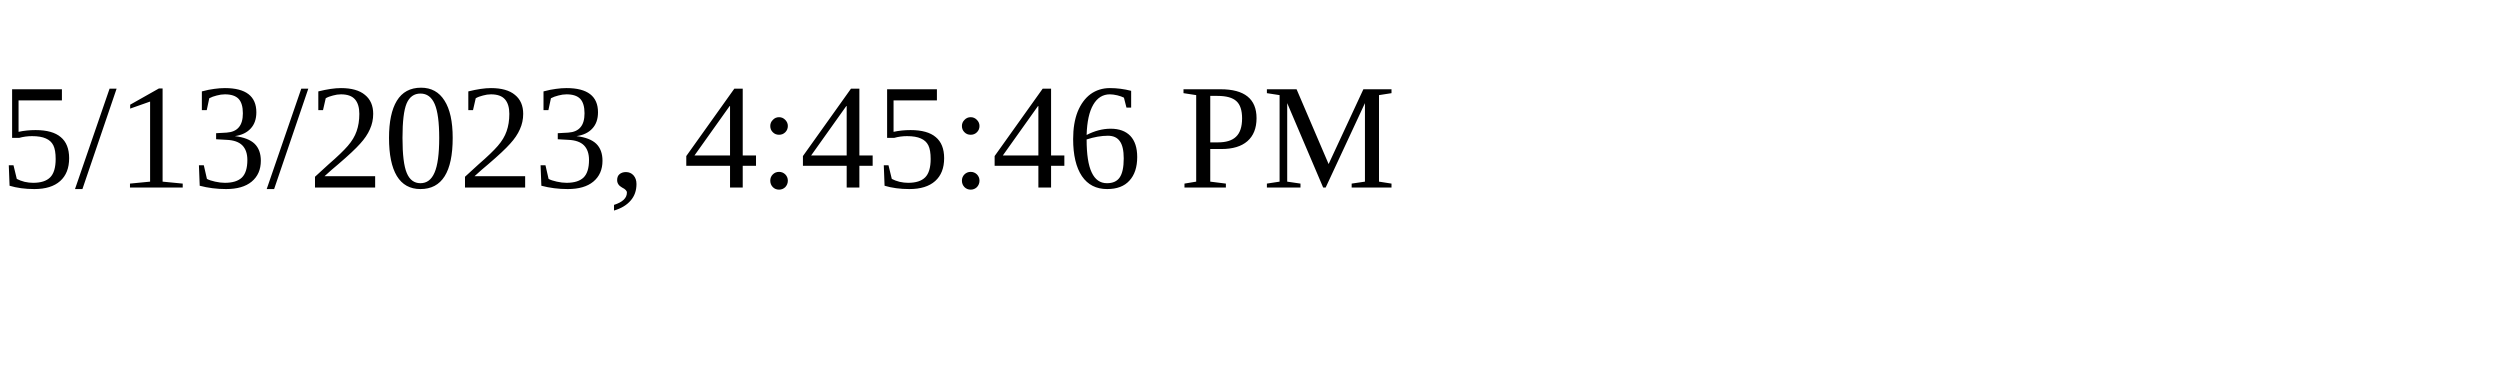
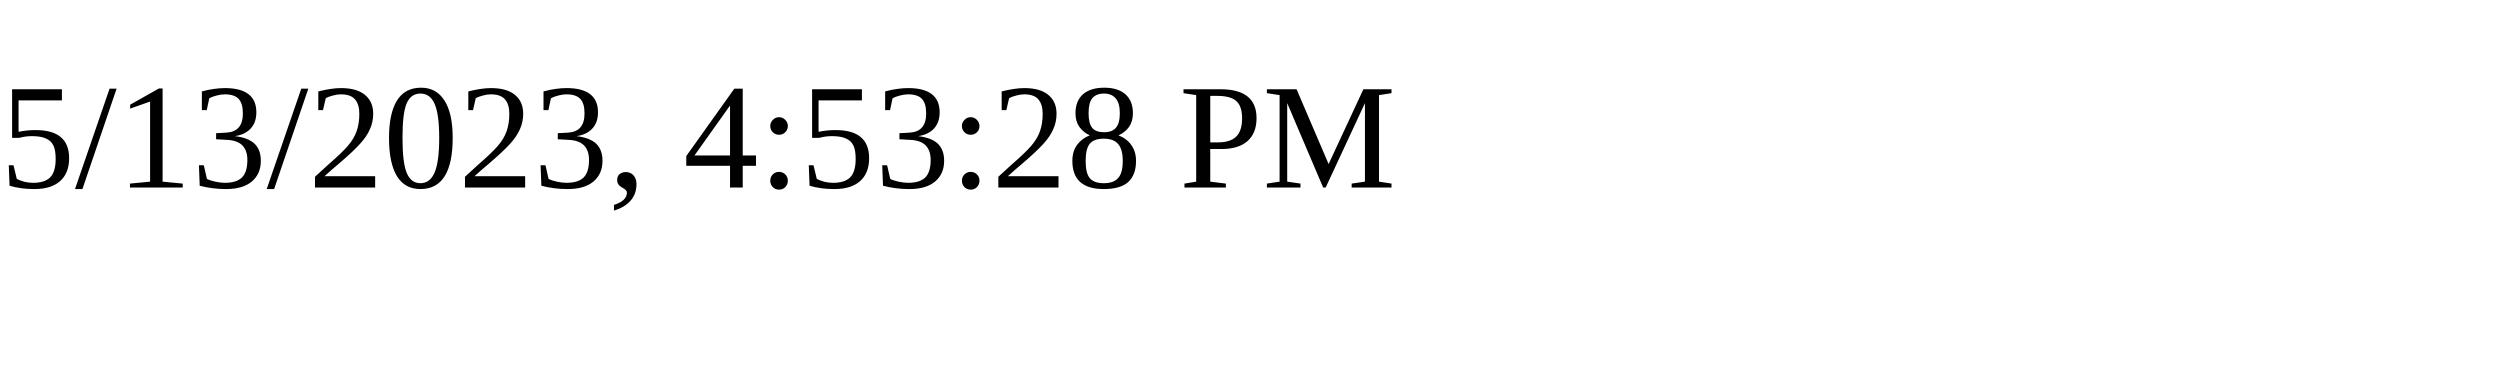
<svg xmlns="http://www.w3.org/2000/svg" height="30" width="200">
-   <text x="0" y="15">5/13/2023, 4:45:46 PM</text>
+   <text x="0" y="15">5/13/2023, 4:53:28 PM</text>
</svg>
